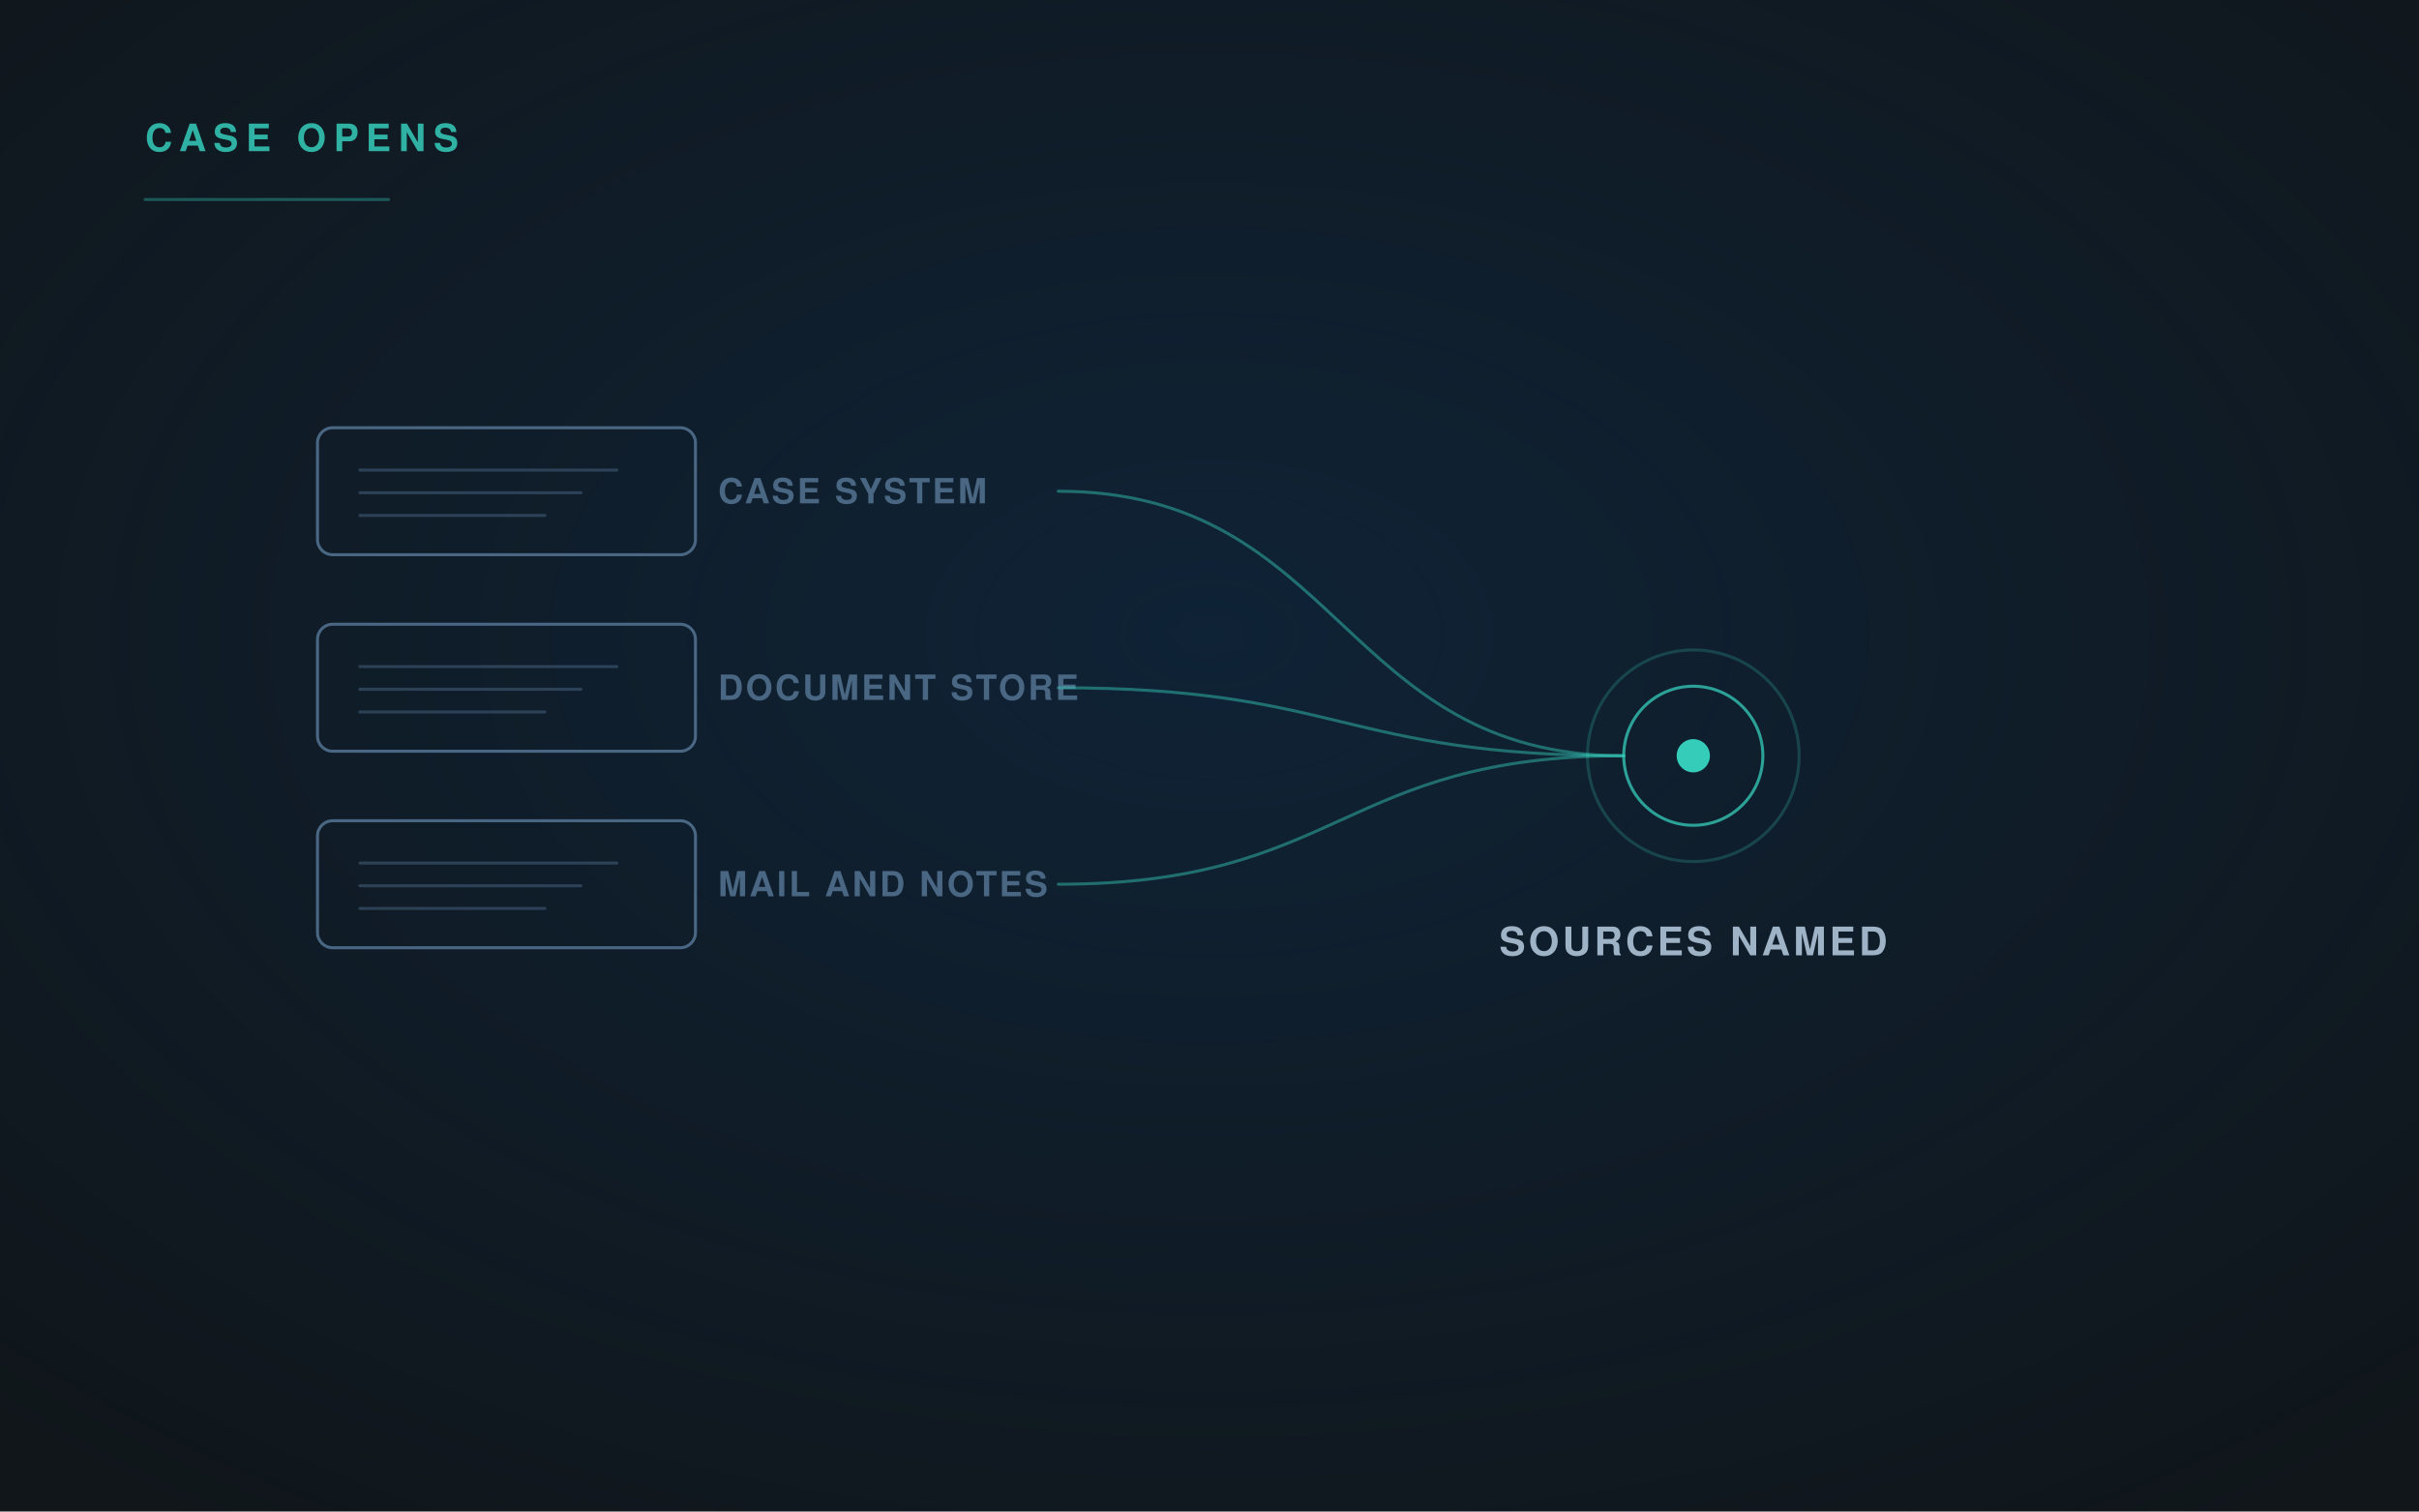
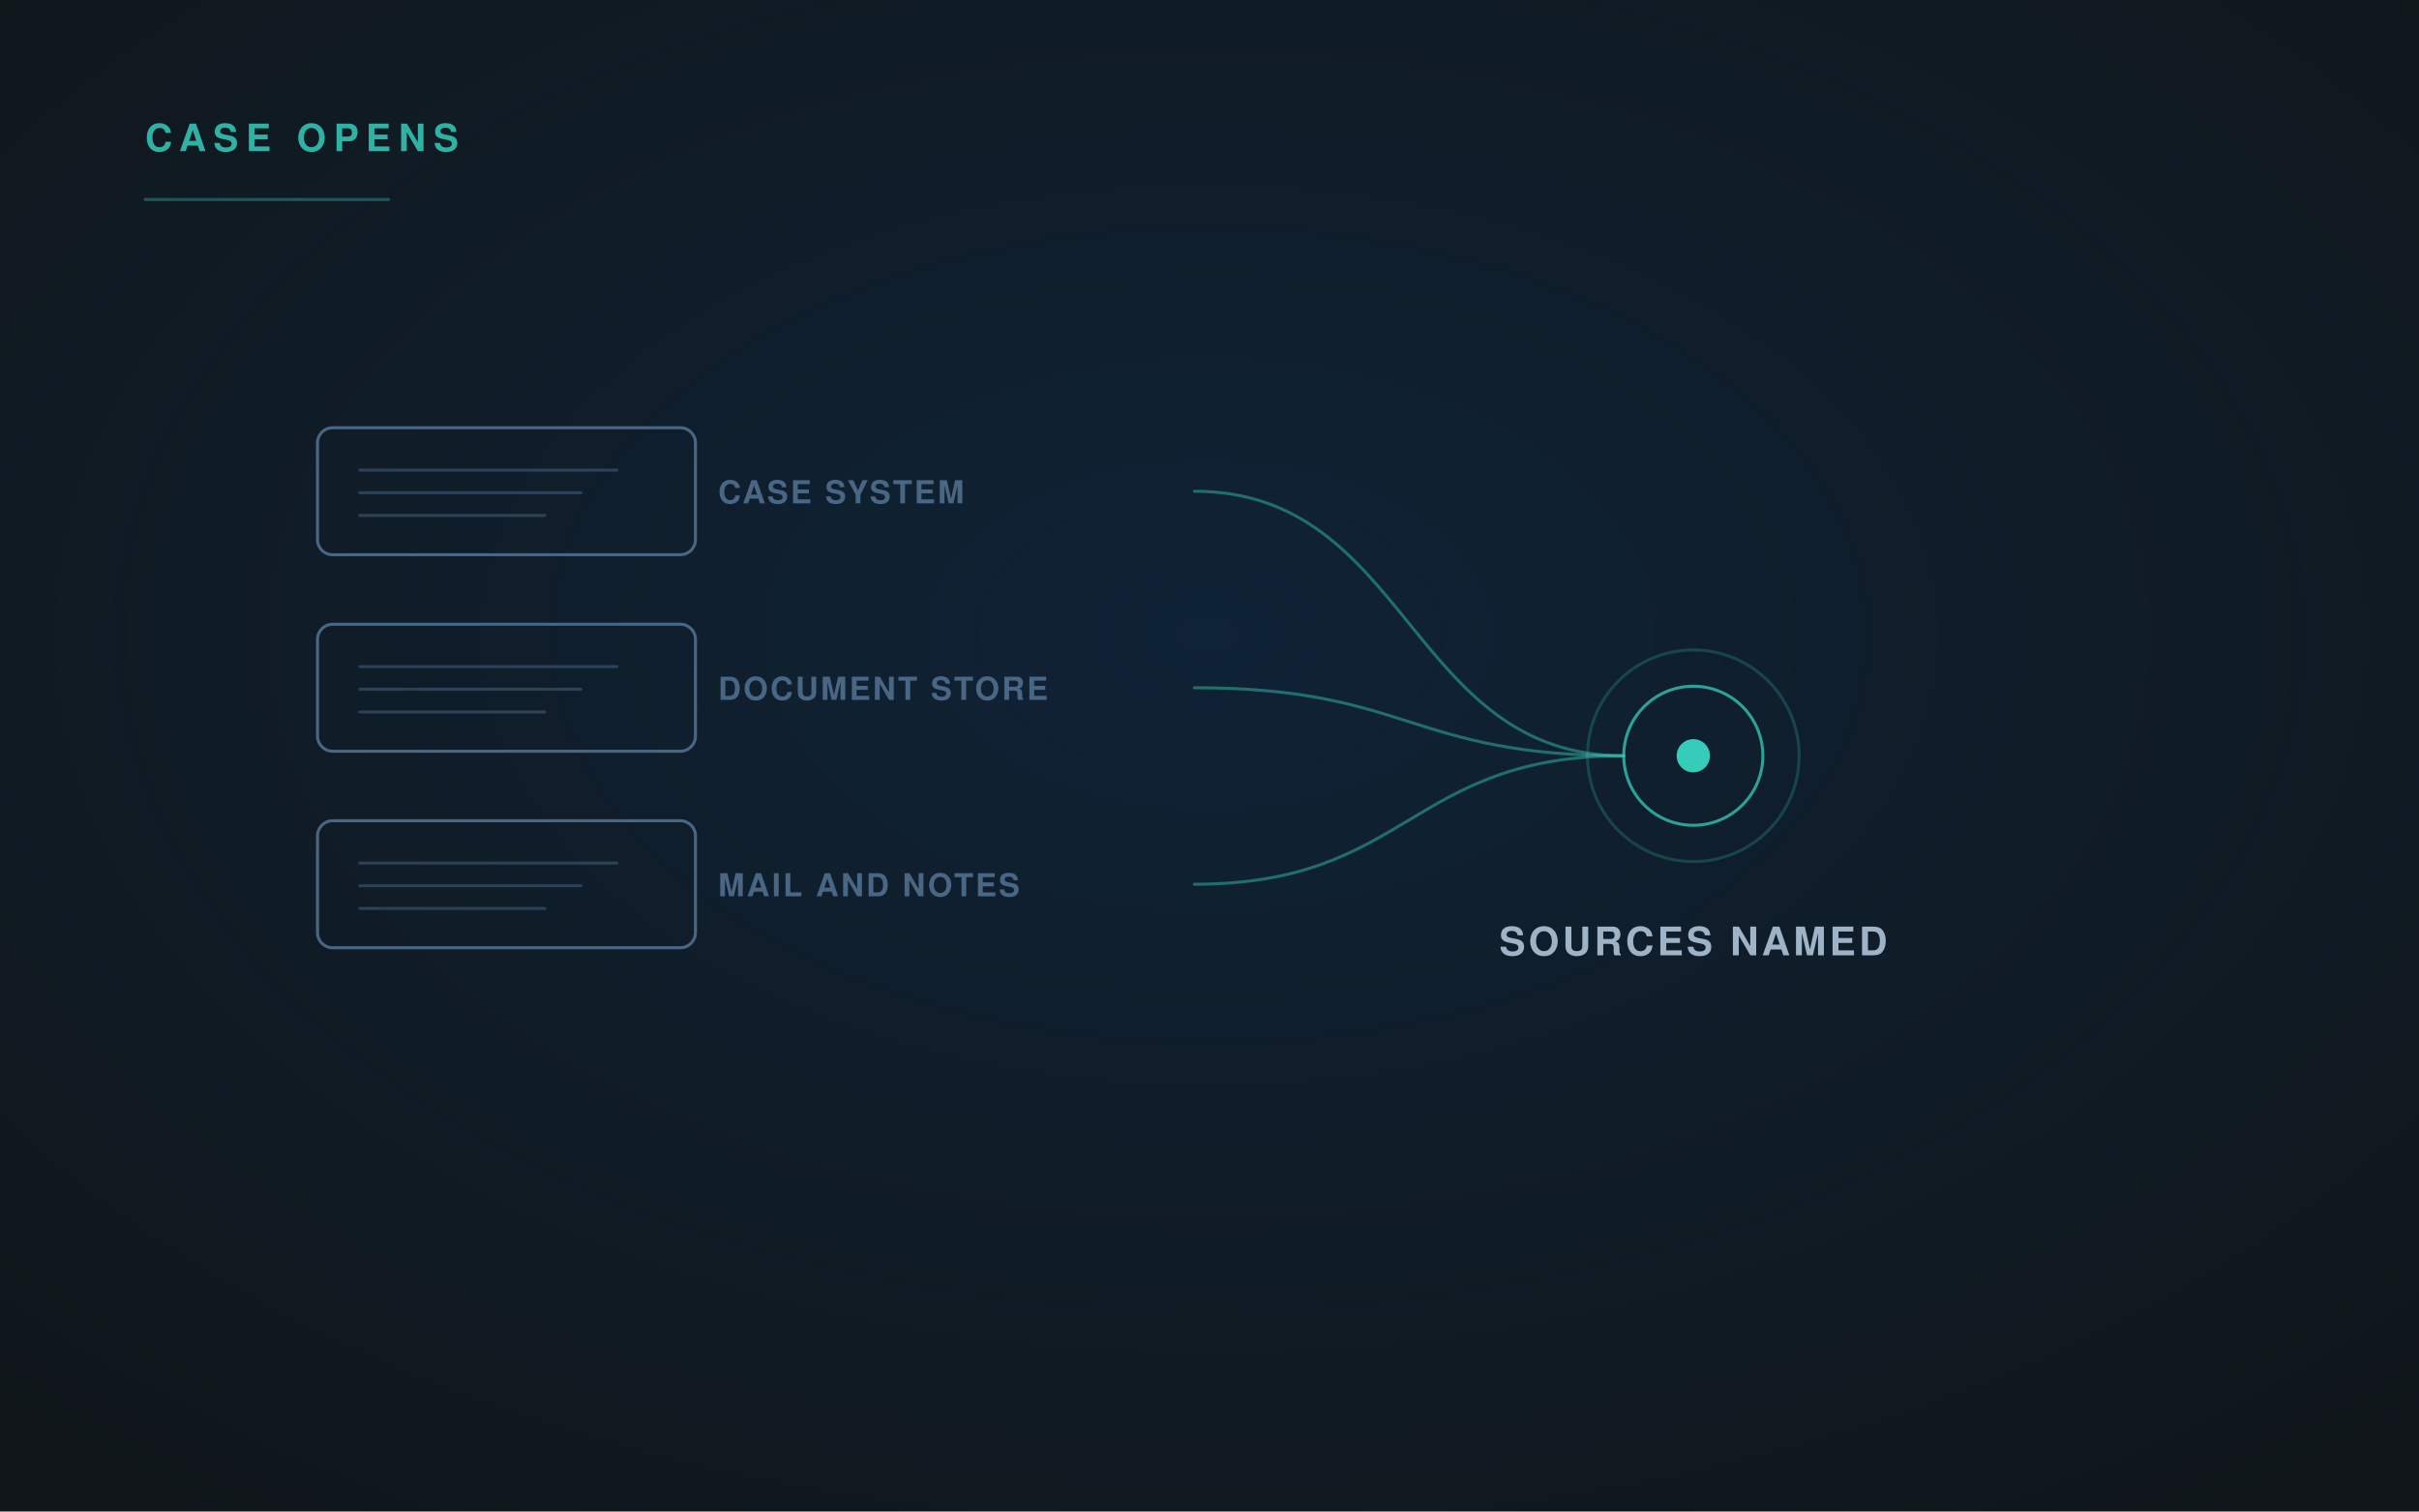
<svg xmlns="http://www.w3.org/2000/svg" viewBox="0 0 1600 1000" width="1600" height="1000" role="img">
  <defs>
    <radialGradient id="g" cx="50%" cy="42%" r="72%">
      <stop offset="0" stop-color="#0E2D4D" stop-opacity=".55" />
      <stop offset="1" stop-color="#0E2D4D" stop-opacity="0" />
    </radialGradient>
    <linearGradient id="fade" x1="0" y1="0" x2="1" y2="0">
      <stop offset="0" stop-color="#35CCBA" stop-opacity=".9" />
      <stop offset="1" stop-color="#35CCBA" stop-opacity=".25" />
    </linearGradient>
    <marker id="ar" viewBox="0 0 12 12" refX="10" refY="6" markerWidth="8" markerHeight="8" orient="auto">
      <path d="M1 1 L10 6 L1 11" fill="none" stroke="#35CCBA" stroke-width="2" stroke-linecap="round" stroke-linejoin="round" />
    </marker>
  </defs>
  <rect width="1600" height="1000" fill="#10161A" />
  <rect width="1600" height="1000" fill="url(#g)" />
  <g fill="none" stroke-linecap="round" stroke-linejoin="round">
    <rect x="210" y="283.0" width="250" height="84" rx="10" fill="none" stroke="#496683" stroke-width="2" opacity="1.0" />
    <path d="M238 311.0 H408.0" stroke="#496683" stroke-width="2" opacity="0.5" />
    <path d="M238 326.0 H384.2" stroke="#496683" stroke-width="2" opacity="0.5" />
    <path d="M238 341.0 H360.4" stroke="#496683" stroke-width="2" opacity="0.5" />
-     <text x="475" y="333.0" font-family="'Helvetica Neue', Helvetica, Arial, sans-serif" font-size="23" fill="#496683" font-weight="600" letter-spacing="1.6" text-anchor="start" stroke="none">CASE SYSTEM</text>
-     <path d="M700 325.0 C887.0 325.0, 887.0 500, 1074 500" stroke="#35CCBA" stroke-width="2" opacity="0.45" />
+     <text x="475" y="333.0" font-family="'Helvetica Neue', Helvetica, Arial, sans-serif" font-size="21" fill="#496683" font-weight="600" letter-spacing="1.5" text-anchor="start" stroke="none">CASE SYSTEM</text>
+     <path d="M790 325.0 C932.0 325.0, 932.0 500, 1074 500" stroke="#35CCBA" stroke-width="2" opacity="0.45" />
    <rect x="210" y="413.0" width="250" height="84" rx="10" fill="none" stroke="#496683" stroke-width="2" opacity="1.0" />
    <path d="M238 441.0 H408.0" stroke="#496683" stroke-width="2" opacity="0.5" />
    <path d="M238 456.0 H384.2" stroke="#496683" stroke-width="2" opacity="0.5" />
    <path d="M238 471.0 H360.4" stroke="#496683" stroke-width="2" opacity="0.5" />
-     <text x="475" y="463.0" font-family="'Helvetica Neue', Helvetica, Arial, sans-serif" font-size="23" fill="#496683" font-weight="600" letter-spacing="1.6" text-anchor="start" stroke="none">DOCUMENT STORE</text>
-     <path d="M700 455.0 C887.0 455.0, 887.0 500, 1074 500" stroke="#35CCBA" stroke-width="2" opacity="0.45" />
+     <text x="475" y="463.0" font-family="'Helvetica Neue', Helvetica, Arial, sans-serif" font-size="21" fill="#496683" font-weight="600" letter-spacing="1.5" text-anchor="start" stroke="none">DOCUMENT STORE</text>
+     <path d="M790 455.0 C932.0 455.0, 932.0 500, 1074 500" stroke="#35CCBA" stroke-width="2" opacity="0.45" />
    <rect x="210" y="543.0" width="250" height="84" rx="10" fill="none" stroke="#496683" stroke-width="2" opacity="1.0" />
    <path d="M238 571.0 H408.0" stroke="#496683" stroke-width="2" opacity="0.5" />
    <path d="M238 586.0 H384.2" stroke="#496683" stroke-width="2" opacity="0.5" />
    <path d="M238 601.0 H360.4" stroke="#496683" stroke-width="2" opacity="0.5" />
-     <text x="475" y="593.0" font-family="'Helvetica Neue', Helvetica, Arial, sans-serif" font-size="23" fill="#496683" font-weight="600" letter-spacing="1.6" text-anchor="start" stroke="none">MAIL AND NOTES</text>
-     <path d="M700 585.0 C887.0 585.0, 887.0 500, 1074 500" stroke="#35CCBA" stroke-width="2" opacity="0.45" />
+     <text x="475" y="593.0" font-family="'Helvetica Neue', Helvetica, Arial, sans-serif" font-size="21" fill="#496683" font-weight="600" letter-spacing="1.5" text-anchor="start" stroke="none">MAIL AND NOTES</text>
+     <path d="M790 585.0 C932.0 585.0, 932.0 500, 1074 500" stroke="#35CCBA" stroke-width="2" opacity="0.45" />
    <circle cx="1120" cy="500" r="46" fill="none" stroke="#35CCBA" stroke-width="2" opacity="0.75" />
    <circle cx="1120" cy="500" r="70" fill="none" stroke="#35CCBA" stroke-width="2" opacity="0.22" />
    <circle cx="1120" cy="500" r="11" fill="#35CCBA" opacity="1.0" stroke="none" />
    <text x="1120" y="632" font-family="'Helvetica Neue', Helvetica, Arial, sans-serif" font-size="26" fill="#9FB3C6" font-weight="600" letter-spacing="2.2" text-anchor="middle" stroke="none">SOURCES NAMED</text>
    <text x="96" y="100" font-family="'Helvetica Neue', Helvetica, Arial, sans-serif" font-size="25" fill="#35CCBA" font-weight="700" letter-spacing="5" text-anchor="start" stroke="none" opacity=".85">CASE OPENS</text>
    <path d="M96 132 H257" stroke="#35CCBA" stroke-width="2" opacity=".35" />
  </g>
</svg>
